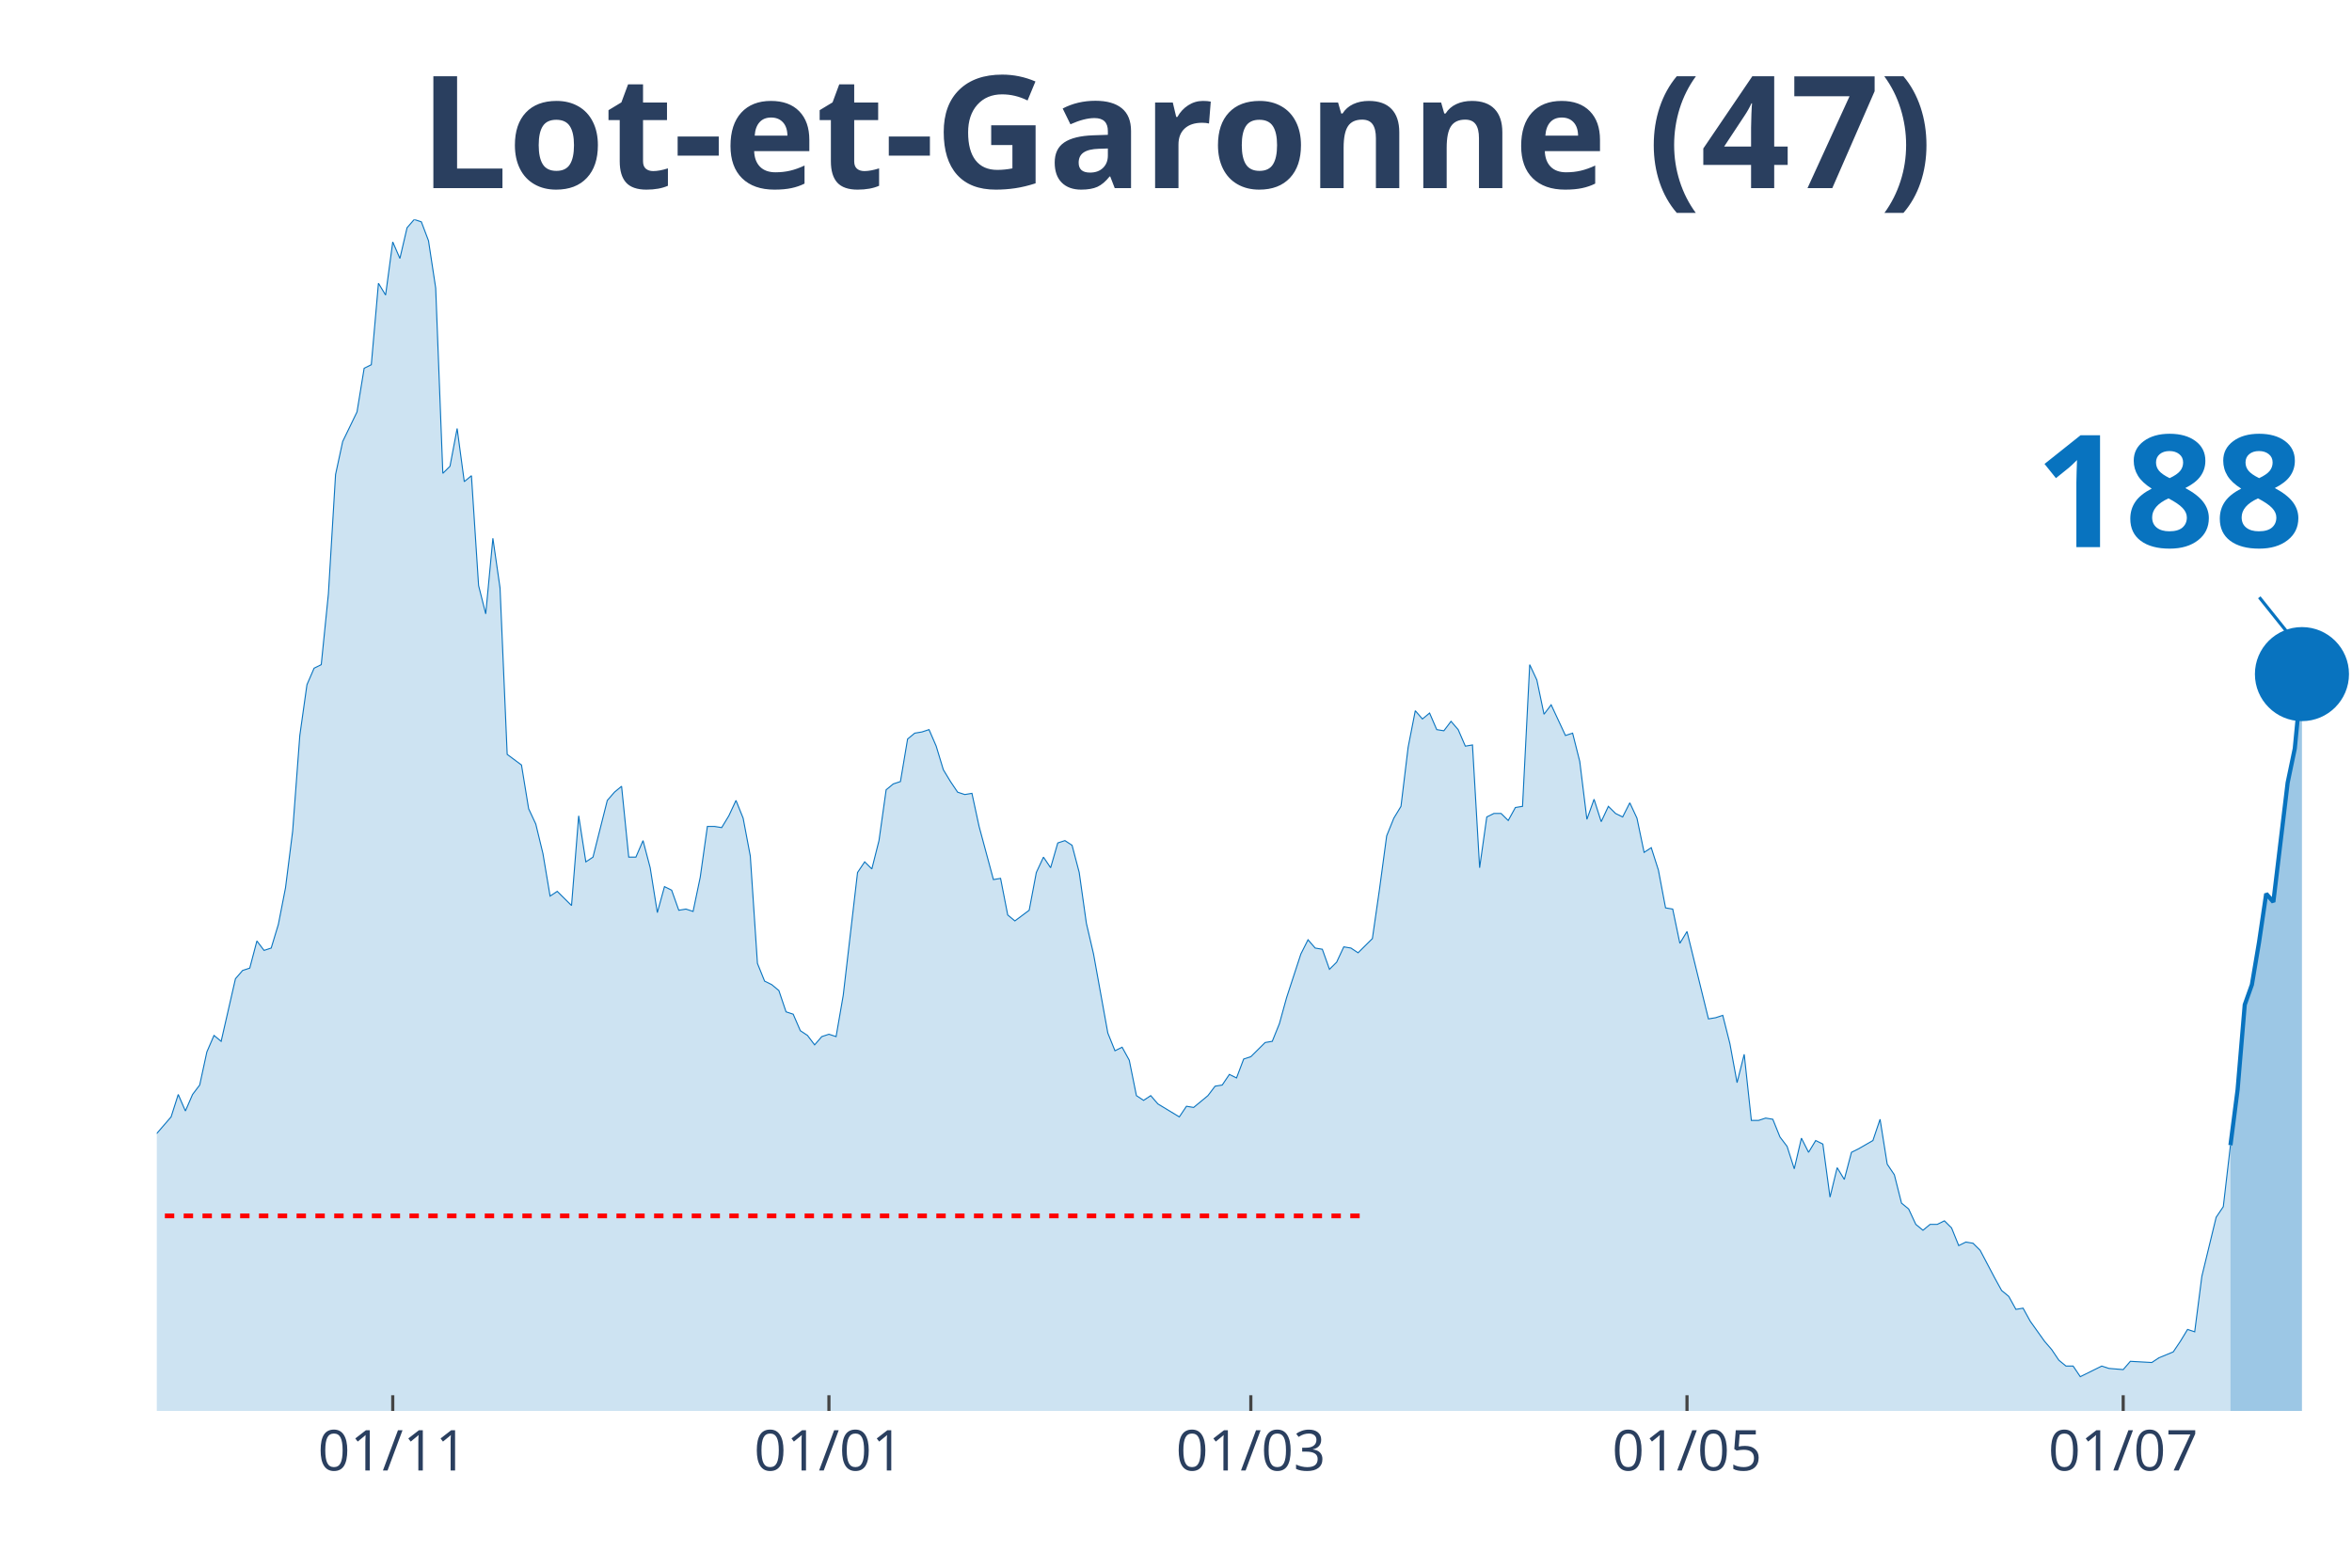
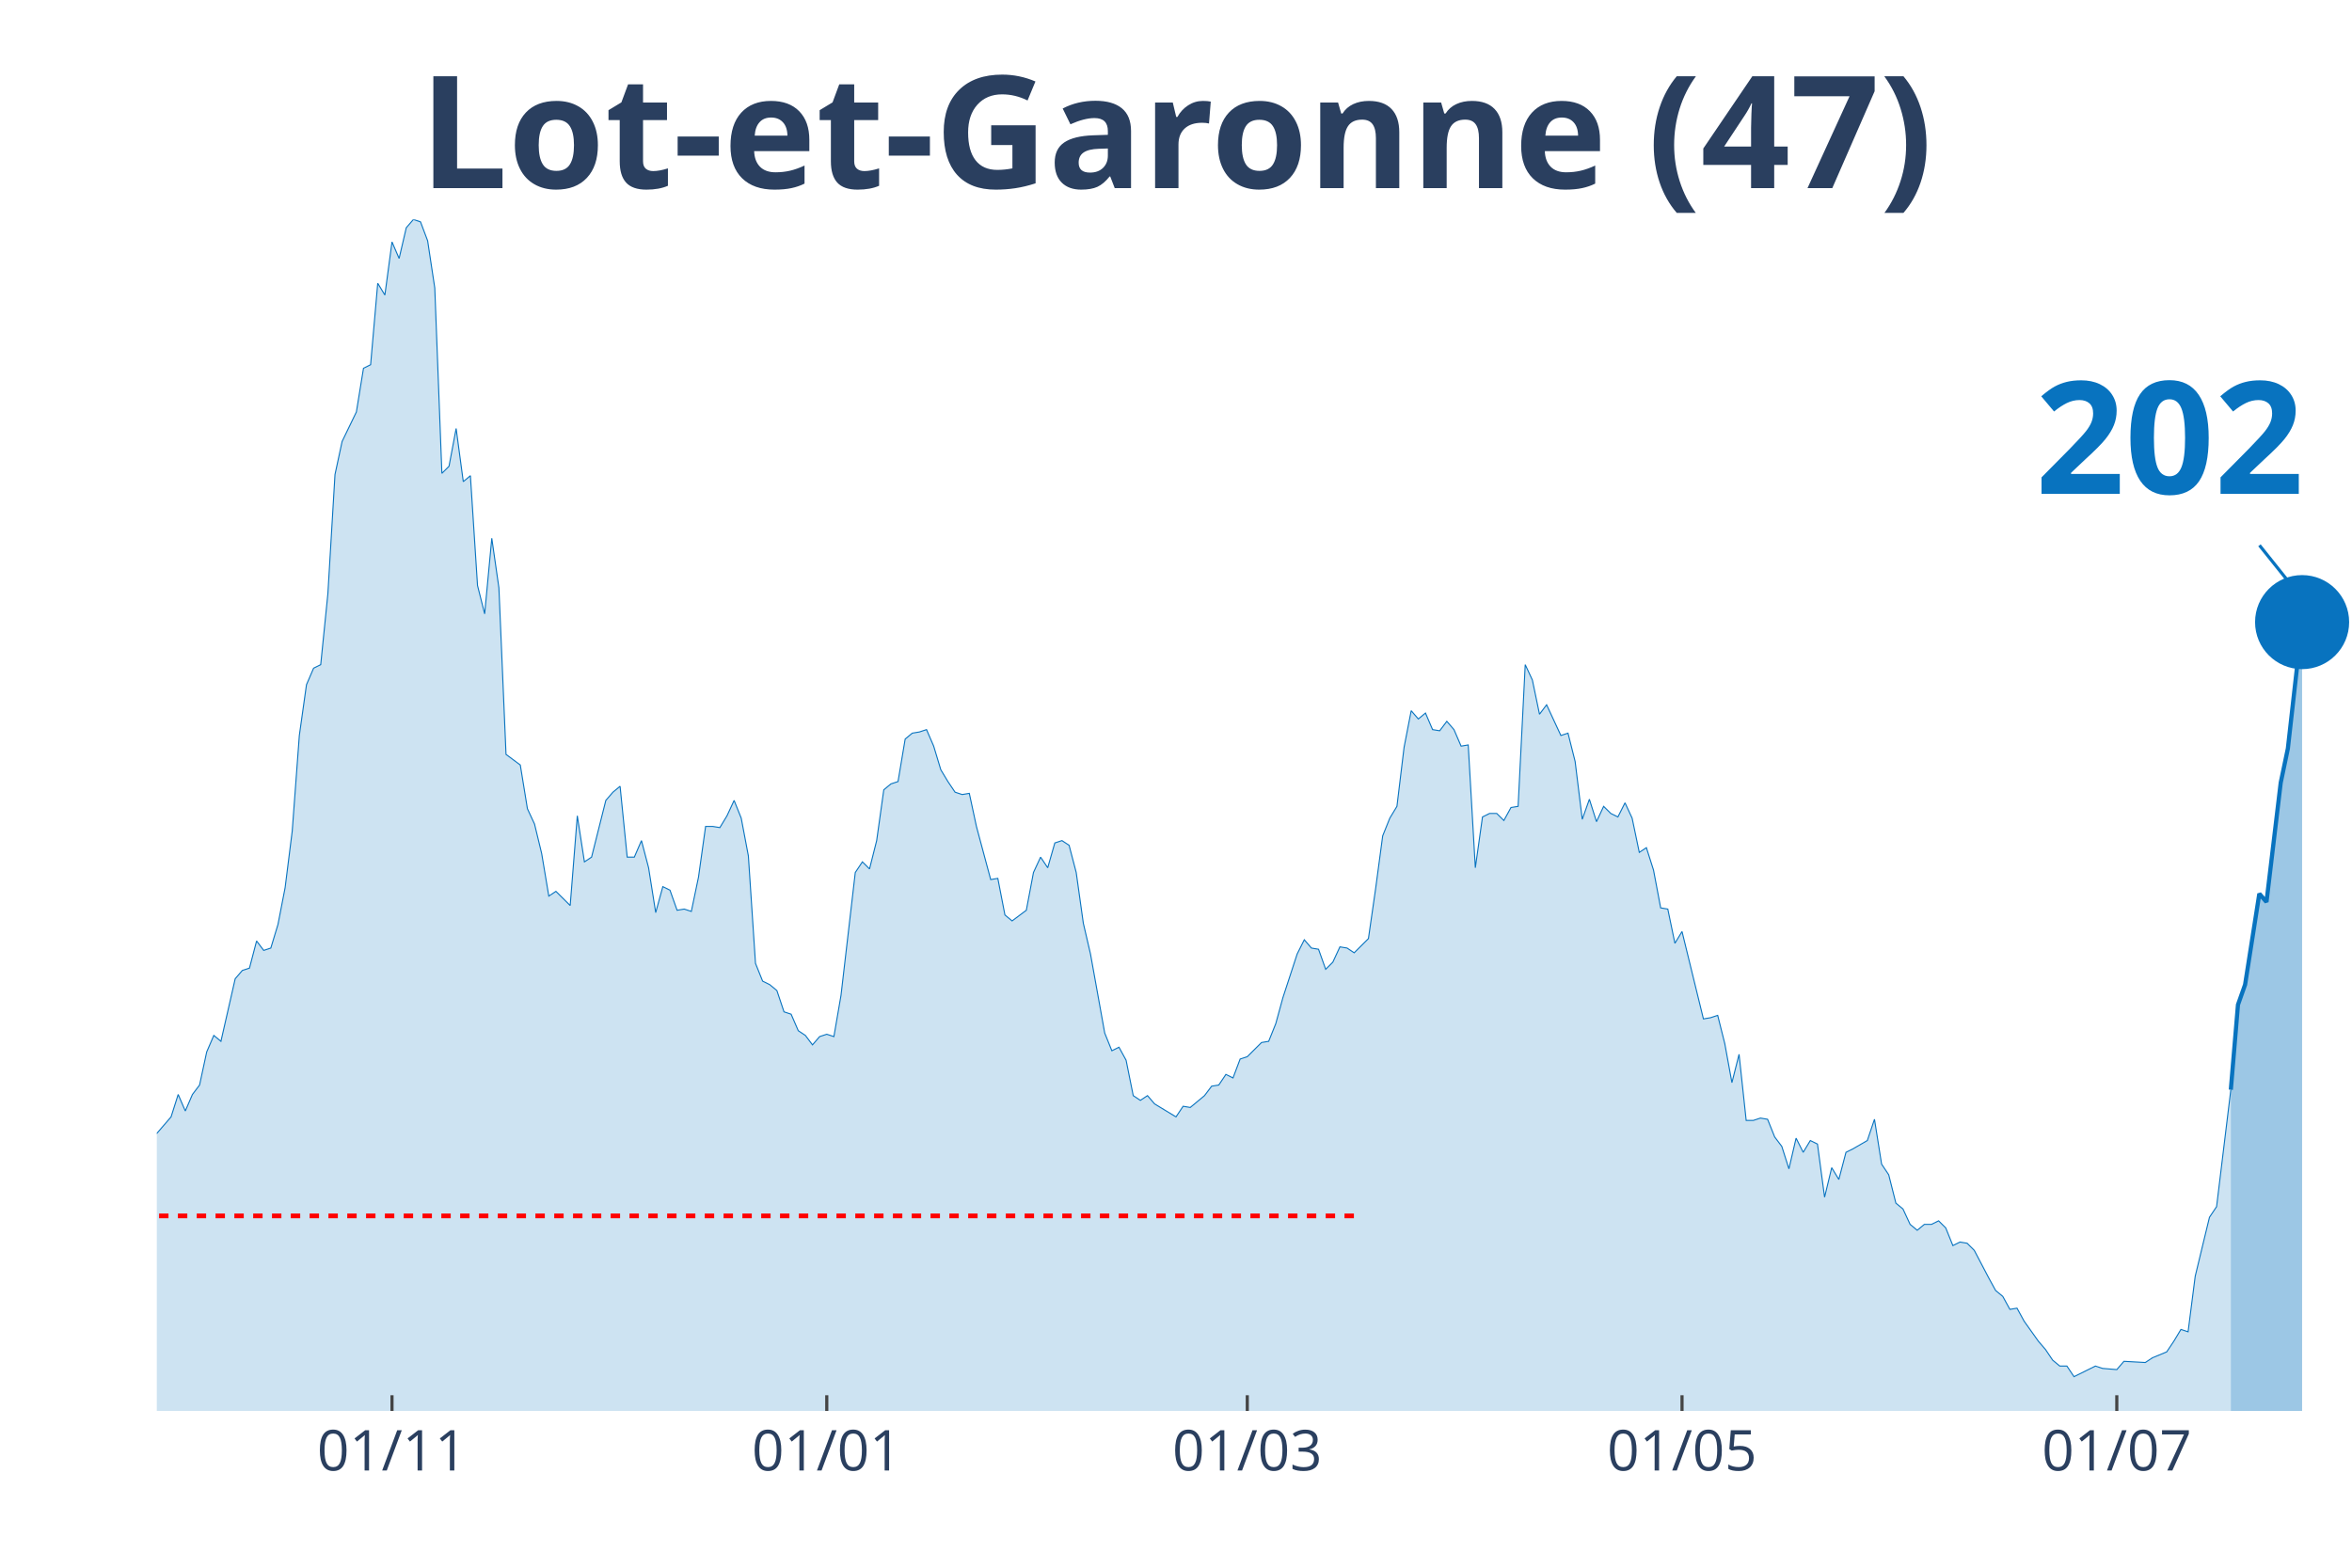
<svg xmlns="http://www.w3.org/2000/svg" class="main-svg" width="1125" height="750" style="" viewBox="0 0 750 500">
  <rect x="0" y="0" width="750" height="500" style="fill: rgb(0, 0, 0); fill-opacity: 0;" />
-   <defs id="defs-56602c">
+   <defs id="defs-4be321">
    <g class="clips">
-       <clipPath id="clip56602cxyplot" class="plotclip">
+       <clipPath id="clip4be321xyplot" class="plotclip">
        <rect width="700" height="380" />
      </clipPath>
-       <clipPath class="axesclip" id="clip56602cx">
+       <clipPath class="axesclip" id="clip4be321x">
        <rect x="50" y="0" width="700" height="500" />
      </clipPath>
-       <clipPath class="axesclip" id="clip56602cy">
+       <clipPath class="axesclip" id="clip4be321y">
        <rect x="0" y="70" width="750" height="380" />
      </clipPath>
-       <clipPath class="axesclip" id="clip56602cxy">
+       <clipPath class="axesclip" id="clip4be321xy">
        <rect x="50" y="70" width="700" height="380" />
      </clipPath>
    </g>
    <g class="gradients" />
  </defs>
  <g class="bglayer">
    <rect class="bg" x="50" y="70" width="700" height="380" style="fill: rgb(0, 0, 0); fill-opacity: 0; stroke-width: 0;" />
  </g>
  <g class="layer-below">
    <g class="imagelayer" />
    <g class="shapelayer" />
  </g>
  <g class="cartesianlayer">
    <g class="subplot xy">
      <g class="layer-subplot">
        <g class="shapelayer" />
        <g class="imagelayer" />
      </g>
      <g class="gridlayer">
        <g class="x">
-           <path class="xgrid crisp" transform="translate(125.24,0)" d="M0,70v380" style="stroke: rgb(255, 255, 255); stroke-opacity: 1; stroke-width: 1px;" />
-           <path class="xgrid crisp" transform="translate(264.33,0)" d="M0,70v380" style="stroke: rgb(255, 255, 255); stroke-opacity: 1; stroke-width: 1px;" />
-           <path class="xgrid crisp" transform="translate(398.86,0)" d="M0,70v380" style="stroke: rgb(255, 255, 255); stroke-opacity: 1; stroke-width: 1px;" />
-           <path class="xgrid crisp" transform="translate(537.95,0)" d="M0,70v380" style="stroke: rgb(255, 255, 255); stroke-opacity: 1; stroke-width: 1px;" />
-           <path class="xgrid crisp" transform="translate(677.04,0)" d="M0,70v380" style="stroke: rgb(255, 255, 255); stroke-opacity: 1; stroke-width: 1px;" />
+           <path class="xgrid crisp" transform="translate(125,0)" d="M0,70v380" style="stroke: rgb(255, 255, 255); stroke-opacity: 1; stroke-width: 1px;" />
+           <path class="xgrid crisp" transform="translate(263.64,0)" d="M0,70v380" style="stroke: rgb(255, 255, 255); stroke-opacity: 1; stroke-width: 1px;" />
+           <path class="xgrid crisp" transform="translate(397.73,0)" d="M0,70v380" style="stroke: rgb(255, 255, 255); stroke-opacity: 1; stroke-width: 1px;" />
+           <path class="xgrid crisp" transform="translate(536.36,0)" d="M0,70v380" style="stroke: rgb(255, 255, 255); stroke-opacity: 1; stroke-width: 1px;" />
+           <path class="xgrid crisp" transform="translate(675,0)" d="M0,70v380" style="stroke: rgb(255, 255, 255); stroke-opacity: 1; stroke-width: 1px;" />
        </g>
        <g class="y" />
      </g>
      <g class="zerolinelayer" />
      <path class="xlines-below" />
      <path class="ylines-below" />
      <g class="overlines-below" />
      <g class="xaxislayer-below" />
      <g class="yaxislayer-below" />
      <g class="overaxes-below" />
-       <g class="plot" transform="translate(50, 70)" clip-path="url('#clip56602cxyplot')">
+       <g class="plot" transform="translate(50, 70)" clip-path="url('#clip4be321xyplot')">
        <g class="scatterlayer mlayer">
-           <g class="trace scatter tracecb7438" style="stroke-miterlimit: 2;">
+           <g class="trace scatter trace3f8648" style="stroke-miterlimit: 2;">
            <g class="fills">
              <g>
-                 <path class="js-fill" d="M661.24,380L-310.1,380L-310.1,377.74L-193.81,378.12L-191.53,376.61L-177.85,378.12L-175.57,379.25L-141.37,377.74L-139.09,377.36L-123.13,369.83L-120.85,370.21L-116.29,369.83L-114.01,368.33L-111.73,367.2L-109.45,369.08L-107.17,369.08L-104.89,366.82L-93.49,338.95L-91.21,338.57L-86.64,325.01L-84.36,321.63L-82.08,317.11L-79.8,319.37L-77.52,322.38L-75.24,320.5L-72.96,322.38L-70.68,318.24L-66.12,309.95L-63.84,300.16L-61.56,298.28L-59.28,300.16L-54.72,295.64L-52.44,297.9L-43.32,300.16L-41.04,302.79L-38.76,309.57L-36.48,309.95L-34.2,308.82L-31.92,312.59L-29.64,310.7L-27.36,311.83L-25.08,306.18L-22.8,296.39L-20.52,299.03L-18.24,298.65L-15.96,297.52L-13.68,299.78L-11.4,299.41L-9.12,300.16L-6.84,298.65L-4.56,295.64L-2.28,292.63L0,291.5L4.56,286.22L6.84,279.07L9.12,284.34L11.4,279.07L13.68,276.06L15.96,265.51L18.24,260.24L20.52,262.12L25.08,242.16L27.36,239.52L29.64,238.77L31.92,230.11L34.2,233.12L36.48,232.37L38.76,224.84L41.04,213.16L43.32,195.08L45.6,164.58L47.88,148.38L50.16,143.11L52.44,141.98L54.72,119.39L57,81.35L59.28,70.8L63.84,61.39L66.12,47.45L68.4,46.32L70.68,20.34L72.96,24.1L75.24,7.16L77.52,12.43L79.8,2.64L82.08,0L84.36,0.75L86.64,6.78L88.93,21.84L91.21,80.97L93.49,78.71L95.77,66.66L98.05,83.61L100.33,81.72L102.61,116.75L104.89,125.79L107.17,101.68L109.45,117.5L111.73,170.6L116.29,173.99L118.57,187.93L120.85,192.82L123.13,202.24L125.41,215.8L127.69,214.29L132.25,218.81L134.53,190.19L136.81,204.88L139.09,203.37L143.65,185.29L145.93,182.66L148.21,180.77L150.49,203.37L152.77,203.37L155.05,198.1L157.33,206.76L159.61,221.07L161.89,212.78L164.17,213.91L166.45,220.32L168.73,219.94L171.01,220.69L173.29,209.77L175.57,193.58L177.85,193.58L180.13,193.95L182.41,190.19L184.69,185.29L186.97,190.94L189.25,202.99L191.53,237.26L193.81,242.91L196.09,244.04L198.37,245.93L200.65,252.71L202.93,253.46L205.21,258.73L207.49,260.24L209.77,263.25L212.05,260.61L214.33,259.86L216.61,260.61L218.89,247.43L223.45,208.27L225.73,204.88L228.01,207.14L230.29,198.1L232.57,181.9L234.85,180.02L237.13,179.27L239.41,165.71L241.69,163.83L243.97,163.45L246.25,162.7L248.53,167.97L250.81,175.5L253.09,179.27L255.37,182.66L257.65,183.41L259.93,183.03L262.21,193.58L266.78,210.53L269.06,210.15L271.34,221.82L273.62,223.71L278.18,220.32L280.46,208.27L282.74,203.37L285.02,206.76L287.3,198.85L289.58,198.1L291.86,199.6L294.14,208.27L296.42,224.46L298.7,234.25L303.26,259.48L305.54,265.13L307.82,264L310.1,268.15L312.38,279.44L314.66,280.95L316.94,279.44L319.22,282.08L326.06,286.22L328.34,282.83L330.62,283.21L332.9,281.33L335.18,279.44L337.46,276.43L339.74,276.06L342.02,272.67L344.3,273.8L346.58,267.77L348.86,267.02L351.14,264.76L353.42,262.5L355.7,262.12L357.98,256.47L360.26,248.19L364.82,234.25L367.1,229.73L369.38,232.37L371.66,232.75L373.94,239.15L376.22,236.89L378.5,231.99L380.78,232.37L383.06,233.88L385.34,231.62L387.62,229.36L389.9,213.54L392.18,196.59L394.46,190.94L396.74,187.18L399.02,168.34L401.3,156.67L403.58,159.31L405.86,157.42L408.14,162.7L410.42,163.07L412.7,160.06L414.98,162.7L417.26,167.97L419.54,167.59L421.82,206.76L424.1,190.56L426.38,189.44L428.66,189.44L430.94,191.69L433.22,187.55L435.5,187.18L437.79,141.98L440.07,146.88L442.35,157.8L444.63,154.79L449.19,164.58L451.47,163.83L453.75,172.86L456.03,191.32L458.31,184.92L460.59,192.07L462.87,187.18L465.15,189.44L467.43,190.56L469.71,186.05L471.99,190.94L474.27,201.86L476.55,200.36L478.83,207.51L481.11,219.56L483.39,219.94L485.67,230.86L487.95,227.1L494.79,254.97L497.07,254.59L499.35,253.84L501.63,262.87L503.91,275.3L506.19,266.26L508.47,287.35L510.75,287.35L513.03,286.6L515.31,286.98L517.59,292.63L519.87,295.64L522.15,302.79L524.43,293L526.71,297.52L528.99,293.76L531.27,294.89L533.55,311.83L535.83,302.42L538.11,306.18L540.39,297.52L542.67,296.39L547.23,293.76L549.51,286.98L551.79,301.29L554.07,304.68L556.35,313.72L558.63,315.6L560.91,320.5L563.19,322.38L565.47,320.5L567.75,320.5L570.03,319.37L572.31,321.63L574.59,327.27L576.87,326.14L579.15,326.52L581.43,328.78L585.99,337.44L588.27,341.59L590.55,343.47L592.83,347.61L595.11,347.23L597.39,351.38L601.95,357.78L604.23,360.42L606.51,363.81L608.79,365.69L611.07,365.69L613.36,369.08L620.2,365.69L622.48,366.44L627.04,366.82L629.32,364.18L636.16,364.56L638.44,363.05L643,361.17L645.28,357.78L647.56,354.01L649.84,354.77L652.12,337.07L654.4,327.65L656.68,318.24L658.96,314.85L661.24,295.26" style="fill: rgb(8, 115, 191); fill-opacity: 0.2; stroke-width: 0;" />
+                 <path class="js-fill" d="M661.36,380L-309.09,380L-309.09,377.74L-193.18,378.12L-190.91,376.61L-177.27,378.12L-175,379.25L-143.18,378.12L-140.91,377.74L-134.09,374.73L-131.82,373.6L-129.55,373.97L-127.27,371.71L-122.73,369.83L-120.45,370.21L-115.91,369.83L-113.64,368.33L-111.36,367.2L-109.09,369.08L-106.82,369.08L-104.55,366.82L-93.18,338.95L-90.91,338.57L-86.36,325.01L-84.09,321.63L-81.82,317.11L-79.55,319.37L-77.27,322.38L-75,320.5L-72.73,322.38L-70.45,318.24L-65.91,309.95L-63.64,300.16L-61.36,298.28L-59.09,300.16L-54.55,295.64L-52.27,297.9L-43.18,300.16L-40.91,302.79L-38.64,309.57L-36.36,309.95L-34.09,308.82L-31.82,312.59L-29.55,310.7L-27.27,311.83L-25,306.18L-22.73,296.39L-20.45,299.03L-18.18,298.65L-15.91,297.52L-13.64,299.78L-11.36,299.41L-9.09,300.16L-6.82,298.65L-4.55,295.64L-2.27,292.63L0,291.5L4.55,286.22L6.82,279.07L9.09,284.34L11.36,279.07L13.64,276.06L15.91,265.51L18.18,260.24L20.45,262.12L25,242.16L27.27,239.52L29.55,238.77L31.82,230.11L34.09,233.12L36.36,232.37L38.64,224.84L40.91,213.16L43.18,195.08L45.45,164.58L47.73,148.38L50,143.11L52.27,141.98L54.55,119.39L56.82,81.35L59.09,70.8L63.64,61.39L65.91,47.45L68.18,46.32L70.45,20.34L72.73,24.1L75,7.16L77.27,12.43L79.55,2.64L81.82,0L84.09,0.75L86.36,6.78L88.64,21.84L90.91,80.97L93.18,78.71L95.45,66.66L97.73,83.61L100,81.72L102.27,116.75L104.55,125.79L106.82,101.68L109.09,117.5L111.36,170.6L115.91,173.99L118.18,187.93L120.45,192.82L122.73,202.24L125,215.8L127.27,214.29L131.82,218.81L134.09,190.19L136.36,204.88L138.64,203.37L143.18,185.29L145.45,182.66L147.73,180.77L150,203.37L152.27,203.37L154.55,198.1L156.82,206.76L159.09,221.07L161.36,212.78L163.64,213.91L165.91,220.32L168.18,219.94L170.45,220.69L172.73,209.77L175,193.58L177.27,193.58L179.55,193.95L181.82,190.19L184.09,185.29L186.36,190.94L188.64,202.99L190.91,237.26L193.18,242.91L195.45,244.04L197.73,245.93L200,252.71L202.27,253.46L204.55,258.73L206.82,260.24L209.09,263.25L211.36,260.61L213.64,259.86L215.91,260.61L218.18,247.43L222.73,208.27L225,204.88L227.27,207.14L229.55,198.1L231.82,181.9L234.09,180.02L236.36,179.27L238.64,165.71L240.91,163.83L243.18,163.45L245.45,162.7L247.73,167.97L250,175.5L252.27,179.27L254.55,182.66L256.82,183.41L259.09,183.03L261.36,193.58L265.91,210.53L268.18,210.15L270.45,221.82L272.73,223.71L277.27,220.32L279.55,208.27L281.82,203.37L284.09,206.76L286.36,198.85L288.64,198.1L290.91,199.6L293.18,208.27L295.45,224.46L297.73,234.25L302.27,259.48L304.55,265.13L306.82,264L309.09,268.15L311.36,279.44L313.64,280.95L315.91,279.44L318.18,282.08L325,286.22L327.27,282.83L329.55,283.21L331.82,281.33L334.09,279.44L336.36,276.43L338.64,276.06L340.91,272.67L343.18,273.8L345.45,267.77L347.73,267.02L350,264.76L352.27,262.5L354.55,262.12L356.82,256.47L359.09,248.19L363.64,234.25L365.91,229.73L368.18,232.37L370.45,232.75L372.73,239.15L375,236.89L377.27,231.99L379.55,232.37L381.82,233.88L384.09,231.62L386.36,229.36L388.64,213.54L390.91,196.59L393.18,190.94L395.45,187.18L397.73,168.34L400,156.67L402.27,159.31L404.55,157.42L406.82,162.7L409.09,163.07L411.36,160.06L413.64,162.7L415.91,167.97L418.18,167.59L420.45,206.76L422.73,190.56L425,189.44L427.27,189.44L429.55,191.69L431.82,187.55L434.09,187.18L436.36,141.98L438.64,146.88L440.91,157.8L443.18,154.79L447.73,164.58L450,163.83L452.27,172.86L454.55,191.32L456.82,184.92L459.09,192.07L461.36,187.18L463.64,189.44L465.91,190.56L468.18,186.05L470.45,190.94L472.73,201.86L475,200.36L477.27,207.51L479.55,219.56L481.82,219.94L484.09,230.86L486.36,227.1L493.18,254.97L495.45,254.59L497.73,253.84L500,262.87L502.27,275.3L504.55,266.26L506.82,287.35L509.09,287.35L511.36,286.6L513.64,286.98L515.91,292.63L518.18,295.64L520.45,302.79L522.73,293L525,297.52L527.27,293.76L529.55,294.89L531.82,311.83L534.09,302.42L536.36,306.18L538.64,297.52L540.91,296.39L545.45,293.76L547.73,286.98L550,301.29L552.27,304.68L554.55,313.72L556.82,315.6L559.09,320.5L561.36,322.38L563.64,320.5L565.91,320.5L568.18,319.37L570.45,321.63L572.73,327.27L575,326.14L577.27,326.52L579.55,328.78L584.09,337.44L586.36,341.59L588.64,343.47L590.91,347.61L593.18,347.23L595.45,351.38L600,357.78L602.27,360.42L604.55,363.81L606.82,365.69L609.09,365.69L611.36,369.08L618.18,365.69L620.45,366.44L625,366.82L627.27,364.18L634.09,364.56L636.36,363.05L640.91,361.17L643.18,357.78L645.45,354.01L647.73,354.77L650,337.07L652.27,327.65L654.55,318.24L656.82,314.85L661.36,277.56" style="fill: rgb(8, 115, 191); fill-opacity: 0.2; stroke-width: 0;" />
              </g>
            </g>
            <g class="errorbars" />
            <g class="lines">
-               <path class="js-line" d="M-310.1,377.74L-193.81,378.12L-191.53,376.61L-177.85,378.12L-175.57,379.25L-141.37,377.74L-139.09,377.36L-123.13,369.83L-120.85,370.21L-116.29,369.83L-114.01,368.33L-111.73,367.2L-109.45,369.08L-107.17,369.08L-104.89,366.82L-93.49,338.95L-91.21,338.57L-86.64,325.01L-84.36,321.63L-82.08,317.11L-79.8,319.37L-77.52,322.38L-75.24,320.5L-72.96,322.38L-70.68,318.24L-66.12,309.95L-63.84,300.16L-61.56,298.28L-59.28,300.16L-54.72,295.64L-52.44,297.9L-43.32,300.16L-41.04,302.79L-38.76,309.57L-36.48,309.95L-34.2,308.82L-31.92,312.59L-29.64,310.7L-27.36,311.83L-25.08,306.18L-22.8,296.39L-20.52,299.03L-18.24,298.65L-15.96,297.52L-13.68,299.78L-11.4,299.41L-9.12,300.16L-6.84,298.65L-4.56,295.64L-2.28,292.63L0,291.5L4.56,286.22L6.84,279.07L9.12,284.34L11.4,279.07L13.68,276.06L15.96,265.51L18.24,260.24L20.52,262.12L25.08,242.16L27.36,239.52L29.64,238.77L31.92,230.11L34.2,233.12L36.48,232.37L38.76,224.84L41.04,213.16L43.32,195.08L45.6,164.58L47.88,148.38L50.16,143.11L52.44,141.98L54.72,119.39L57,81.35L59.28,70.8L63.84,61.39L66.12,47.45L68.4,46.32L70.68,20.34L72.96,24.1L75.24,7.16L77.52,12.43L79.8,2.64L82.08,0L84.36,0.75L86.64,6.78L88.93,21.84L91.21,80.97L93.49,78.71L95.77,66.66L98.05,83.61L100.33,81.72L102.61,116.75L104.89,125.79L107.17,101.68L109.45,117.5L111.73,170.6L116.29,173.99L118.57,187.93L120.85,192.82L123.13,202.24L125.41,215.8L127.69,214.29L132.25,218.81L134.53,190.19L136.81,204.88L139.09,203.37L143.65,185.29L145.93,182.66L148.21,180.77L150.49,203.37L152.77,203.37L155.05,198.1L157.33,206.76L159.61,221.07L161.89,212.78L164.17,213.91L166.45,220.32L168.73,219.94L171.01,220.69L173.29,209.77L175.57,193.58L177.85,193.58L180.13,193.95L182.41,190.19L184.69,185.29L186.97,190.94L189.25,202.99L191.53,237.26L193.81,242.91L196.09,244.04L198.37,245.93L200.65,252.71L202.93,253.46L205.21,258.73L207.49,260.24L209.77,263.25L212.05,260.61L214.33,259.86L216.61,260.61L218.89,247.43L223.45,208.27L225.73,204.88L228.01,207.14L230.29,198.1L232.57,181.9L234.85,180.02L237.13,179.27L239.41,165.71L241.69,163.83L243.97,163.45L246.25,162.7L248.53,167.97L250.81,175.5L253.09,179.27L255.37,182.66L257.65,183.41L259.93,183.03L262.21,193.58L266.78,210.53L269.06,210.15L271.34,221.82L273.62,223.71L278.18,220.32L280.46,208.27L282.74,203.37L285.02,206.76L287.3,198.85L289.58,198.1L291.86,199.6L294.14,208.27L296.42,224.46L298.7,234.25L303.26,259.48L305.54,265.13L307.82,264L310.1,268.15L312.38,279.44L314.66,280.95L316.94,279.44L319.22,282.08L326.06,286.22L328.34,282.83L330.62,283.21L332.9,281.33L335.18,279.44L337.46,276.43L339.74,276.06L342.02,272.67L344.3,273.8L346.58,267.77L348.86,267.02L351.14,264.76L353.42,262.5L355.7,262.12L357.98,256.47L360.26,248.19L364.82,234.25L367.1,229.73L369.38,232.37L371.66,232.75L373.94,239.15L376.22,236.89L378.5,231.99L380.78,232.37L383.06,233.88L385.34,231.62L387.62,229.36L389.9,213.54L392.18,196.59L394.46,190.94L396.74,187.18L399.02,168.34L401.3,156.67L403.58,159.31L405.86,157.42L408.14,162.7L410.42,163.07L412.7,160.06L414.98,162.7L417.26,167.97L419.54,167.59L421.82,206.76L424.1,190.56L426.38,189.44L428.66,189.44L430.94,191.69L433.22,187.55L435.5,187.18L437.79,141.98L440.07,146.88L442.35,157.8L444.63,154.79L449.19,164.58L451.47,163.83L453.75,172.86L456.03,191.32L458.31,184.92L460.59,192.07L462.87,187.18L465.15,189.44L467.43,190.56L469.71,186.05L471.99,190.94L474.27,201.86L476.55,200.36L478.83,207.51L481.11,219.56L483.39,219.94L485.67,230.86L487.95,227.1L494.79,254.97L497.07,254.59L499.35,253.84L501.63,262.87L503.91,275.3L506.19,266.26L508.47,287.35L510.75,287.35L513.03,286.6L515.31,286.98L517.59,292.63L519.87,295.64L522.15,302.79L524.43,293L526.71,297.52L528.99,293.76L531.27,294.89L533.55,311.83L535.83,302.42L538.11,306.18L540.39,297.52L542.67,296.39L547.23,293.76L549.51,286.98L551.79,301.29L554.07,304.68L556.35,313.72L558.63,315.6L560.91,320.5L563.19,322.38L565.47,320.5L567.75,320.5L570.03,319.37L572.31,321.63L574.59,327.27L576.87,326.14L579.15,326.52L581.43,328.78L585.99,337.44L588.27,341.59L590.55,343.47L592.83,347.61L595.11,347.23L597.39,351.38L601.95,357.78L604.23,360.42L606.51,363.81L608.79,365.69L611.07,365.69L613.36,369.08L620.2,365.69L622.48,366.44L627.04,366.82L629.32,364.18L636.16,364.56L638.44,363.05L643,361.17L645.28,357.78L647.56,354.01L649.84,354.77L652.12,337.07L654.4,327.65L656.68,318.24L658.96,314.85L661.24,295.26" style="vector-effect: non-scaling-stroke; fill: none; stroke: rgb(8, 115, 191); stroke-opacity: 1; stroke-width: 0.5px; opacity: 1;" />
+               <path class="js-line" d="M-309.09,377.74L-193.18,378.12L-190.91,376.61L-177.27,378.12L-175,379.25L-143.18,378.12L-140.91,377.74L-134.09,374.73L-131.82,373.6L-129.55,373.97L-127.27,371.71L-122.73,369.83L-120.45,370.21L-115.91,369.83L-113.64,368.33L-111.36,367.2L-109.09,369.08L-106.82,369.08L-104.55,366.82L-93.18,338.95L-90.91,338.57L-86.36,325.01L-84.09,321.63L-81.82,317.11L-79.55,319.37L-77.27,322.38L-75,320.5L-72.73,322.38L-70.45,318.24L-65.91,309.95L-63.64,300.16L-61.36,298.28L-59.09,300.16L-54.55,295.64L-52.27,297.9L-43.18,300.16L-40.91,302.79L-38.64,309.57L-36.36,309.95L-34.09,308.82L-31.82,312.59L-29.55,310.7L-27.27,311.83L-25,306.18L-22.73,296.39L-20.45,299.03L-18.18,298.65L-15.91,297.52L-13.64,299.78L-11.36,299.41L-9.09,300.16L-6.82,298.65L-4.55,295.64L-2.27,292.63L0,291.5L4.55,286.22L6.82,279.07L9.09,284.34L11.36,279.07L13.64,276.06L15.91,265.51L18.18,260.24L20.45,262.12L25,242.16L27.27,239.52L29.55,238.77L31.82,230.11L34.09,233.12L36.36,232.37L38.64,224.84L40.91,213.16L43.18,195.08L45.45,164.58L47.73,148.38L50,143.11L52.27,141.98L54.55,119.39L56.82,81.35L59.09,70.8L63.64,61.39L65.91,47.45L68.18,46.32L70.45,20.34L72.73,24.1L75,7.16L77.27,12.43L79.55,2.64L81.82,0L84.09,0.75L86.36,6.78L88.64,21.84L90.91,80.97L93.18,78.71L95.45,66.66L97.73,83.61L100,81.72L102.27,116.75L104.55,125.79L106.82,101.68L109.09,117.5L111.36,170.6L115.91,173.99L118.18,187.93L120.45,192.82L122.73,202.24L125,215.8L127.27,214.29L131.82,218.81L134.09,190.19L136.36,204.88L138.64,203.37L143.18,185.29L145.45,182.66L147.73,180.77L150,203.37L152.27,203.37L154.55,198.1L156.82,206.76L159.09,221.07L161.36,212.78L163.64,213.91L165.91,220.32L168.18,219.94L170.45,220.69L172.73,209.77L175,193.58L177.27,193.58L179.55,193.95L181.82,190.19L184.09,185.29L186.36,190.94L188.64,202.99L190.91,237.26L193.18,242.91L195.45,244.04L197.73,245.93L200,252.71L202.27,253.46L204.55,258.73L206.82,260.24L209.09,263.25L211.36,260.61L213.64,259.86L215.91,260.61L218.18,247.43L222.73,208.27L225,204.88L227.27,207.14L229.55,198.1L231.82,181.9L234.09,180.02L236.36,179.27L238.64,165.71L240.91,163.83L243.18,163.45L245.45,162.7L247.73,167.97L250,175.5L252.27,179.27L254.55,182.66L256.82,183.41L259.09,183.03L261.36,193.58L265.91,210.53L268.18,210.15L270.45,221.82L272.73,223.71L277.27,220.32L279.55,208.27L281.82,203.37L284.09,206.76L286.36,198.85L288.64,198.1L290.91,199.6L293.18,208.27L295.45,224.46L297.73,234.25L302.27,259.48L304.55,265.13L306.82,264L309.09,268.15L311.36,279.44L313.64,280.95L315.91,279.44L318.18,282.08L325,286.22L327.27,282.83L329.55,283.21L331.82,281.33L334.09,279.44L336.36,276.43L338.64,276.06L340.91,272.67L343.18,273.8L345.45,267.77L347.73,267.02L350,264.76L352.27,262.5L354.55,262.12L356.82,256.47L359.09,248.19L363.64,234.25L365.91,229.73L368.18,232.37L370.45,232.75L372.73,239.15L375,236.89L377.27,231.99L379.55,232.37L381.82,233.88L384.09,231.62L386.36,229.36L388.64,213.54L390.91,196.59L393.18,190.94L395.45,187.18L397.73,168.34L400,156.67L402.27,159.31L404.55,157.42L406.82,162.7L409.09,163.07L411.36,160.06L413.64,162.7L415.91,167.97L418.18,167.59L420.45,206.76L422.73,190.56L425,189.44L427.27,189.44L429.55,191.69L431.82,187.55L434.09,187.18L436.36,141.98L438.64,146.88L440.91,157.8L443.18,154.79L447.73,164.58L450,163.83L452.27,172.86L454.55,191.32L456.82,184.92L459.09,192.07L461.36,187.18L463.64,189.44L465.91,190.56L468.18,186.05L470.45,190.94L472.73,201.86L475,200.36L477.27,207.51L479.55,219.56L481.82,219.94L484.09,230.86L486.36,227.1L493.18,254.97L495.45,254.59L497.73,253.84L500,262.87L502.27,275.3L504.55,266.26L506.82,287.35L509.09,287.35L511.36,286.6L513.64,286.98L515.91,292.63L518.18,295.64L520.45,302.79L522.73,293L525,297.52L527.27,293.76L529.55,294.89L531.82,311.83L534.09,302.42L536.36,306.18L538.64,297.52L540.91,296.39L545.45,293.76L547.73,286.98L550,301.29L552.27,304.68L554.55,313.72L556.82,315.6L559.09,320.5L561.36,322.38L563.64,320.5L565.91,320.5L568.18,319.37L570.45,321.63L572.73,327.27L575,326.14L577.27,326.52L579.55,328.78L584.09,337.44L586.36,341.59L588.64,343.47L590.91,347.61L593.18,347.23L595.45,351.38L600,357.78L602.27,360.42L604.55,363.81L606.82,365.69L609.09,365.69L611.36,369.08L618.18,365.69L620.45,366.44L625,366.82L627.27,364.18L634.09,364.56L636.36,363.05L640.91,361.17L643.18,357.78L645.45,354.01L647.73,354.77L650,337.07L652.27,327.65L654.55,318.24L656.82,314.85L661.36,277.56" style="vector-effect: non-scaling-stroke; fill: none; stroke: rgb(8, 115, 191); stroke-opacity: 1; stroke-width: 0.5px; opacity: 1;" />
            </g>
            <g class="points" />
            <g class="text" />
          </g>
-           <g class="trace scatter tracee4a016" style="stroke-miterlimit: 2;">
+           <g class="trace scatter traceac8087" style="stroke-miterlimit: 2;">
            <g class="fills">
              <g>
-                 <path class="js-fill" d="M684.04,380L661.24,380L661.24,295.26L663.52,277.56L665.8,250.45L668.08,244.04L670.36,230.49L672.64,215.04L674.92,217.68L679.48,179.64L681.76,168.72L684.04,145" style="fill: rgb(8, 115, 191); fill-opacity: 0.4; stroke-width: 0;" />
+                 <path class="js-fill" d="M684.09,380L661.36,380L661.36,277.56L663.64,250.45L665.91,244.04L670.45,215.04L672.73,217.68L677.27,179.64L679.55,168.72L684.09,128.42" style="fill: rgb(8, 115, 191); fill-opacity: 0.4; stroke-width: 0;" />
              </g>
            </g>
            <g class="errorbars" />
            <g class="lines">
-               <path class="js-line" d="M661.24,295.26L663.52,277.56L665.8,250.45L668.08,244.04L670.36,230.49L672.64,215.04L674.92,217.68L679.48,179.64L681.76,168.72L684.04,145" style="vector-effect: non-scaling-stroke; fill: none; stroke: rgb(8, 115, 191); stroke-opacity: 1; stroke-width: 2px; opacity: 1;" />
+               <path class="js-line" d="M661.36,277.56L663.64,250.45L665.91,244.04L670.45,215.04L672.73,217.68L677.27,179.64L679.55,168.72L684.09,128.42" style="vector-effect: non-scaling-stroke; fill: none; stroke: rgb(8, 115, 191); stroke-opacity: 1; stroke-width: 2px; opacity: 1;" />
            </g>
            <g class="points" />
            <g class="text" />
          </g>
-           <g class="trace scatter trace3eebb3" style="stroke-miterlimit: 2; opacity: 1;">
+           <g class="trace scatter tracecec129" style="stroke-miterlimit: 2; opacity: 1;">
            <g class="fills" />
            <g class="errorbars" />
            <g class="lines" />
            <g class="points">
-               <path class="point" transform="translate(684.04,145)" d="M15,0A15,15 0 1,1 0,-15A15,15 0 0,1 15,0Z" style="opacity: 1; stroke-width: 0px; fill: rgb(8, 115, 191); fill-opacity: 1;" />
+               <path class="point" transform="translate(684.09,128.42)" d="M15,0A15,15 0 1,1 0,-15A15,15 0 0,1 15,0Z" style="opacity: 1; stroke-width: 0px; fill: rgb(8, 115, 191); fill-opacity: 1;" />
            </g>
            <g class="text" />
          </g>
        </g>
      </g>
      <g class="overplot" />
      <path class="xlines-above crisp" style="fill: none; stroke-width: 1px; stroke: rgb(0, 0, 0); stroke-opacity: 0;" d="" />
      <path class="ylines-above crisp" style="fill: none;" d="M0,0" />
      <g class="overlines-above" />
      <g class="xaxislayer-above">
-         <path class="xtick ticks crisp" d="M0,450v-5" transform="translate(125.24,0)" style="stroke: rgb(68, 68, 68); stroke-opacity: 1; stroke-width: 1px;" />
-         <path class="xtick ticks crisp" d="M0,450v-5" transform="translate(264.33,0)" style="stroke: rgb(68, 68, 68); stroke-opacity: 1; stroke-width: 1px;" />
-         <path class="xtick ticks crisp" d="M0,450v-5" transform="translate(398.86,0)" style="stroke: rgb(68, 68, 68); stroke-opacity: 1; stroke-width: 1px;" />
-         <path class="xtick ticks crisp" d="M0,450v-5" transform="translate(537.95,0)" style="stroke: rgb(68, 68, 68); stroke-opacity: 1; stroke-width: 1px;" />
-         <path class="xtick ticks crisp" d="M0,450v-5" transform="translate(677.04,0)" style="stroke: rgb(68, 68, 68); stroke-opacity: 1; stroke-width: 1px;" />
+         <path class="xtick ticks crisp" d="M0,450v-5" transform="translate(125,0)" style="stroke: rgb(68, 68, 68); stroke-opacity: 1; stroke-width: 1px;" />
+         <path class="xtick ticks crisp" d="M0,450v-5" transform="translate(263.64,0)" style="stroke: rgb(68, 68, 68); stroke-opacity: 1; stroke-width: 1px;" />
+         <path class="xtick ticks crisp" d="M0,450v-5" transform="translate(397.73,0)" style="stroke: rgb(68, 68, 68); stroke-opacity: 1; stroke-width: 1px;" />
+         <path class="xtick ticks crisp" d="M0,450v-5" transform="translate(536.36,0)" style="stroke: rgb(68, 68, 68); stroke-opacity: 1; stroke-width: 1px;" />
+         <path class="xtick ticks crisp" d="M0,450v-5" transform="translate(675,0)" style="stroke: rgb(68, 68, 68); stroke-opacity: 1; stroke-width: 1px;" />
        <g class="xtick">
-           <text text-anchor="middle" x="0" y="469" transform="translate(125.24,0)" style="font-family: 'Open Sans', verdana, arial, sans-serif; font-size: 18px; fill: rgb(42, 63, 95); fill-opacity: 1; white-space: pre;">01/11</text>
+           <text text-anchor="middle" x="0" y="469" transform="translate(125,0)" style="font-family: 'Open Sans', verdana, arial, sans-serif; font-size: 18px; fill: rgb(42, 63, 95); fill-opacity: 1; white-space: pre;">01/11</text>
        </g>
        <g class="xtick">
-           <text text-anchor="middle" x="0" y="469" transform="translate(264.33,0)" style="font-family: 'Open Sans', verdana, arial, sans-serif; font-size: 18px; fill: rgb(42, 63, 95); fill-opacity: 1; white-space: pre;">01/01</text>
+           <text text-anchor="middle" x="0" y="469" transform="translate(263.64,0)" style="font-family: 'Open Sans', verdana, arial, sans-serif; font-size: 18px; fill: rgb(42, 63, 95); fill-opacity: 1; white-space: pre;">01/01</text>
        </g>
        <g class="xtick">
-           <text text-anchor="middle" x="0" y="469" transform="translate(398.86,0)" style="font-family: 'Open Sans', verdana, arial, sans-serif; font-size: 18px; fill: rgb(42, 63, 95); fill-opacity: 1; white-space: pre;">01/03</text>
+           <text text-anchor="middle" x="0" y="469" transform="translate(397.73,0)" style="font-family: 'Open Sans', verdana, arial, sans-serif; font-size: 18px; fill: rgb(42, 63, 95); fill-opacity: 1; white-space: pre;">01/03</text>
        </g>
        <g class="xtick">
-           <text text-anchor="middle" x="0" y="469" transform="translate(537.95,0)" style="font-family: 'Open Sans', verdana, arial, sans-serif; font-size: 18px; fill: rgb(42, 63, 95); fill-opacity: 1; white-space: pre;">01/05</text>
+           <text text-anchor="middle" x="0" y="469" transform="translate(536.36,0)" style="font-family: 'Open Sans', verdana, arial, sans-serif; font-size: 18px; fill: rgb(42, 63, 95); fill-opacity: 1; white-space: pre;">01/05</text>
        </g>
        <g class="xtick">
-           <text text-anchor="middle" x="0" y="469" transform="translate(677.04,0)" style="font-family: 'Open Sans', verdana, arial, sans-serif; font-size: 18px; fill: rgb(42, 63, 95); fill-opacity: 1; white-space: pre;">01/07</text>
+           <text text-anchor="middle" x="0" y="469" transform="translate(675,0)" style="font-family: 'Open Sans', verdana, arial, sans-serif; font-size: 18px; fill: rgb(42, 63, 95); fill-opacity: 1; white-space: pre;">01/07</text>
        </g>
      </g>
      <g class="yaxislayer-above" />
      <g class="overaxes-above" />
    </g>
  </g>
  <g class="polarlayer" />
  <g class="ternarylayer" />
  <g class="geolayer" />
  <g class="funnelarealayer" />
  <g class="pielayer" />
  <g class="treemaplayer" />
  <g class="sunburstlayer" />
  <g class="glimages" />
-   <defs id="topdefs-56602c">
+   <defs id="topdefs-4be321">
    <g class="clips" />
  </defs>
  <g class="layer-above">
    <g class="imagelayer" />
    <g class="shapelayer">
-       <path data-index="0" fill-rule="evenodd" d="M-1231.43,387.8L435.34,387.8" clip-path="url('#clip56602cxy')" style="opacity: 1; stroke: rgb(255, 0, 0); stroke-opacity: 1; fill: rgb(0, 0, 0); fill-opacity: 0; stroke-dasharray: 3px, 3px; stroke-width: 1.5px;" />
+       <path data-index="0" fill-rule="evenodd" d="M-1227.27,387.8L434.09,387.8" clip-path="url('#clip4be321xy')" style="opacity: 1; stroke: rgb(255, 0, 0); stroke-opacity: 1; fill: rgb(0, 0, 0); fill-opacity: 0; stroke-dasharray: 3px, 3px; stroke-width: 1.5px;" />
    </g>
  </g>
  <g class="infolayer">
    <g class="g-gtitle">
      <text class="gtitle" x="375" y="25" text-anchor="middle" dy="0.7em" style="font-family: 'Open Sans', verdana, arial, sans-serif; font-size: 50px; fill: rgb(42, 63, 95); opacity: 1; font-weight: normal; white-space: pre;">
        <tspan style="font-weight:bold">Lot-et-Garonne (47)</tspan>
      </text>
    </g>
    <g class="g-xtitle" />
    <g class="annotation" data-index="0" style="opacity: 1;">
-       <g class="annotation-text-g" transform="rotate(0,692.04,155)">
-         <g class="cursor-pointer" transform="translate(634, 119)">
+       <g class="annotation-text-g" transform="rotate(0,692.09,138.42)">
+         <g class="cursor-pointer" transform="translate(634, 102)">
          <rect class="bg" x="0.5" y="0.5" width="115" height="71" style="stroke-width: 1px; stroke: rgb(0, 0, 0); stroke-opacity: 0; fill: rgb(255, 255, 255); fill-opacity: 0.6;" />
          <text class="annotation-text" text-anchor="middle" x="57.812" y="55.5" style="font-family: 'Open Sans', verdana, arial, sans-serif; font-size: 50px; fill: rgb(8, 115, 191); fill-opacity: 1; white-space: pre;">
-             <tspan style="font-weight:bold">188 </tspan>
+             <tspan style="font-weight:bold">202 </tspan>
          </text>
        </g>
      </g>
      <g class="annotation-arrow-g" style="opacity: 1;">
-         <path d="M720.44,190.5L732.04,205" style="stroke-width: 1px; stroke: rgb(8, 115, 191); stroke-opacity: 1; stroke-dasharray: 0px, 0px, 18.569px, 18.569px;" />
+         <path d="M720.49,173.92L732.09,188.42" style="stroke-width: 1px; stroke: rgb(8, 115, 191); stroke-opacity: 1; stroke-dasharray: 0px, 0px, 18.569px, 18.569px;" />
      </g>
    </g>
  </g>
</svg>
